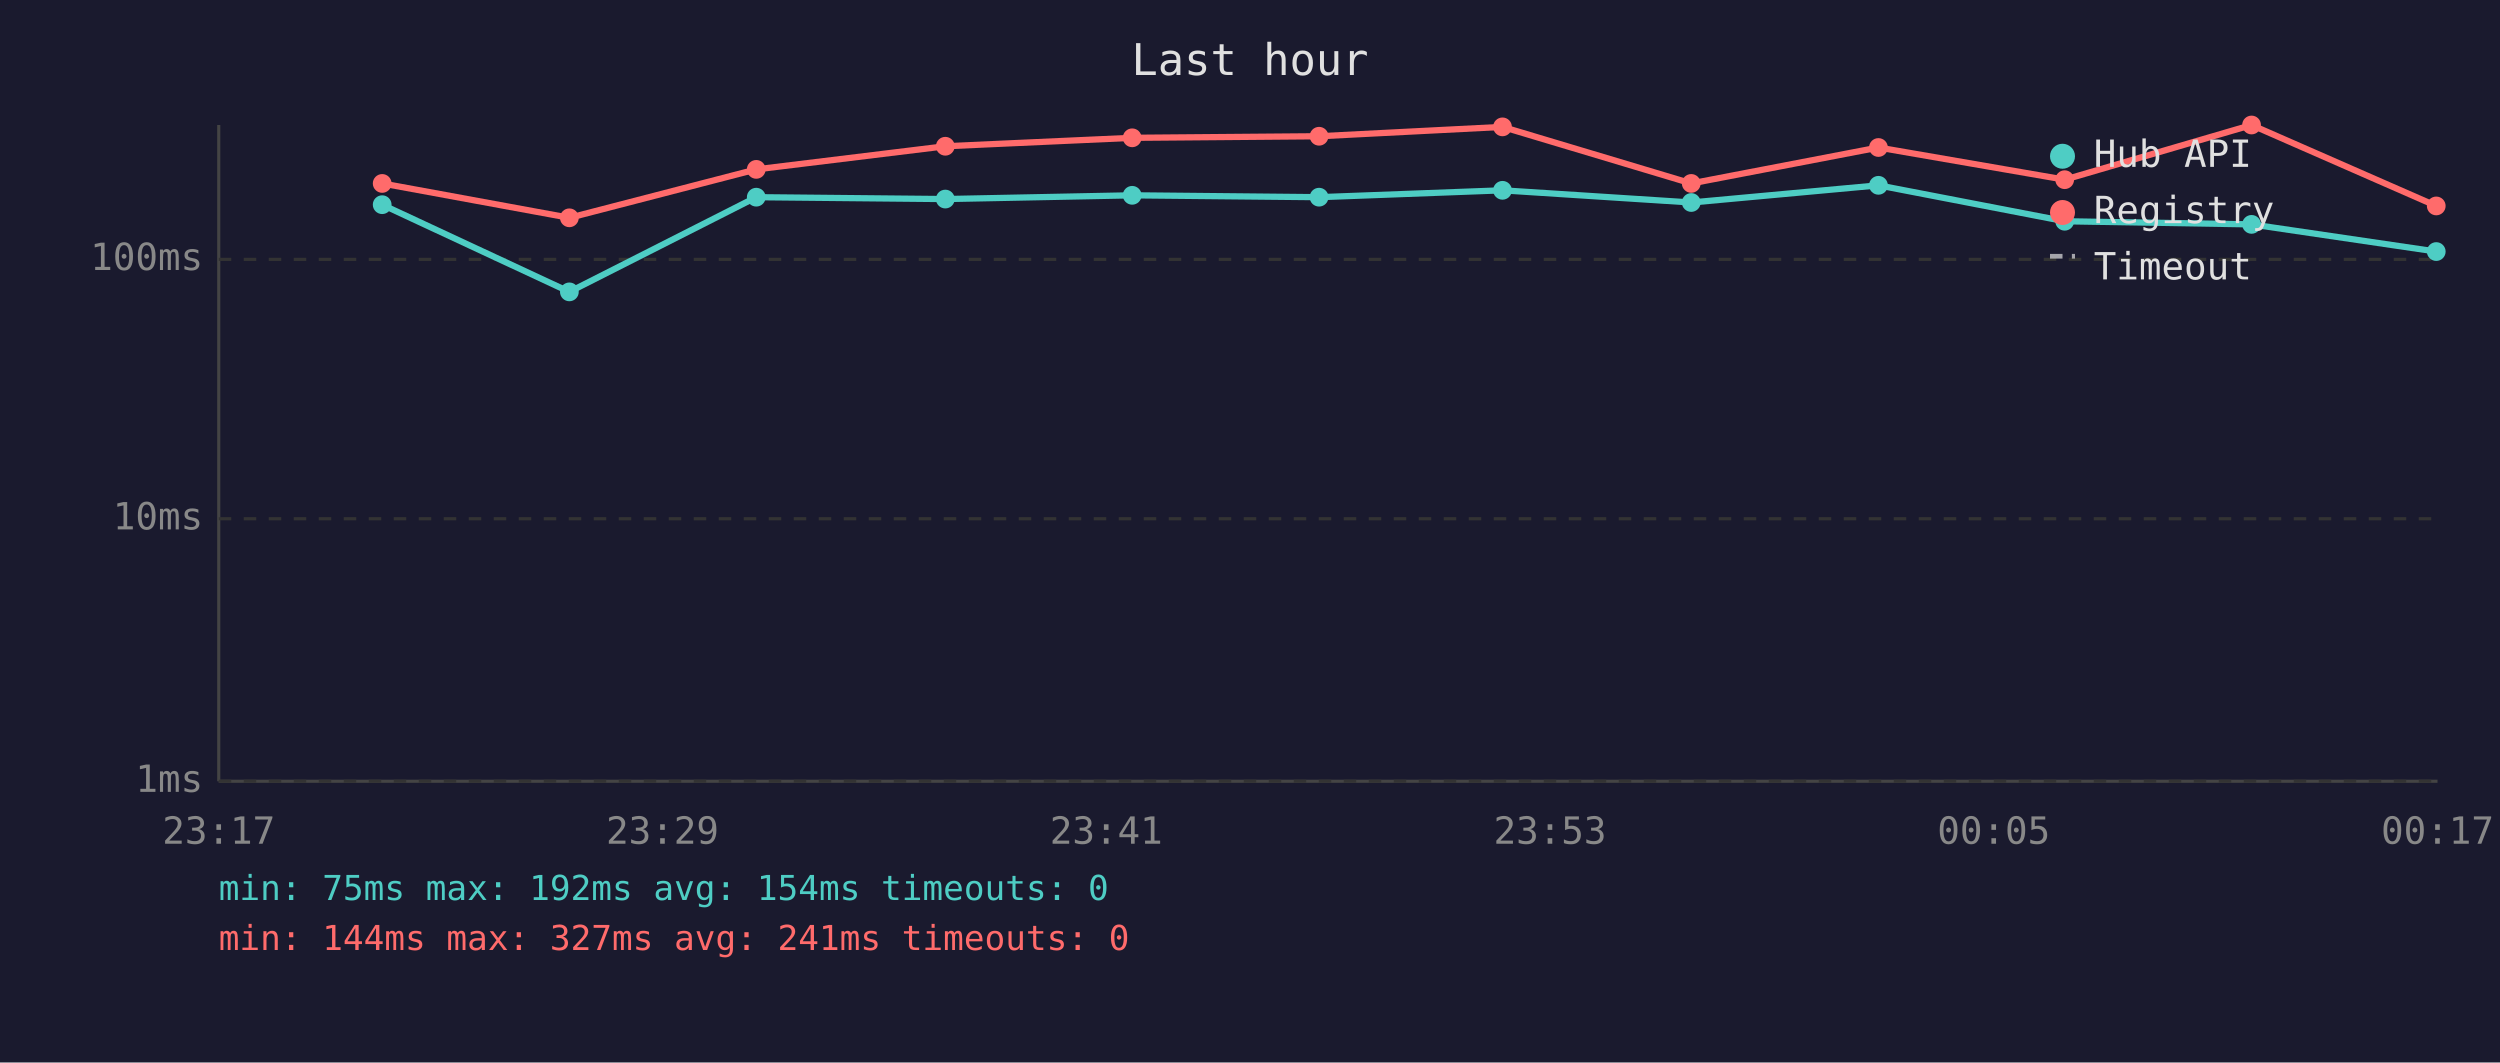
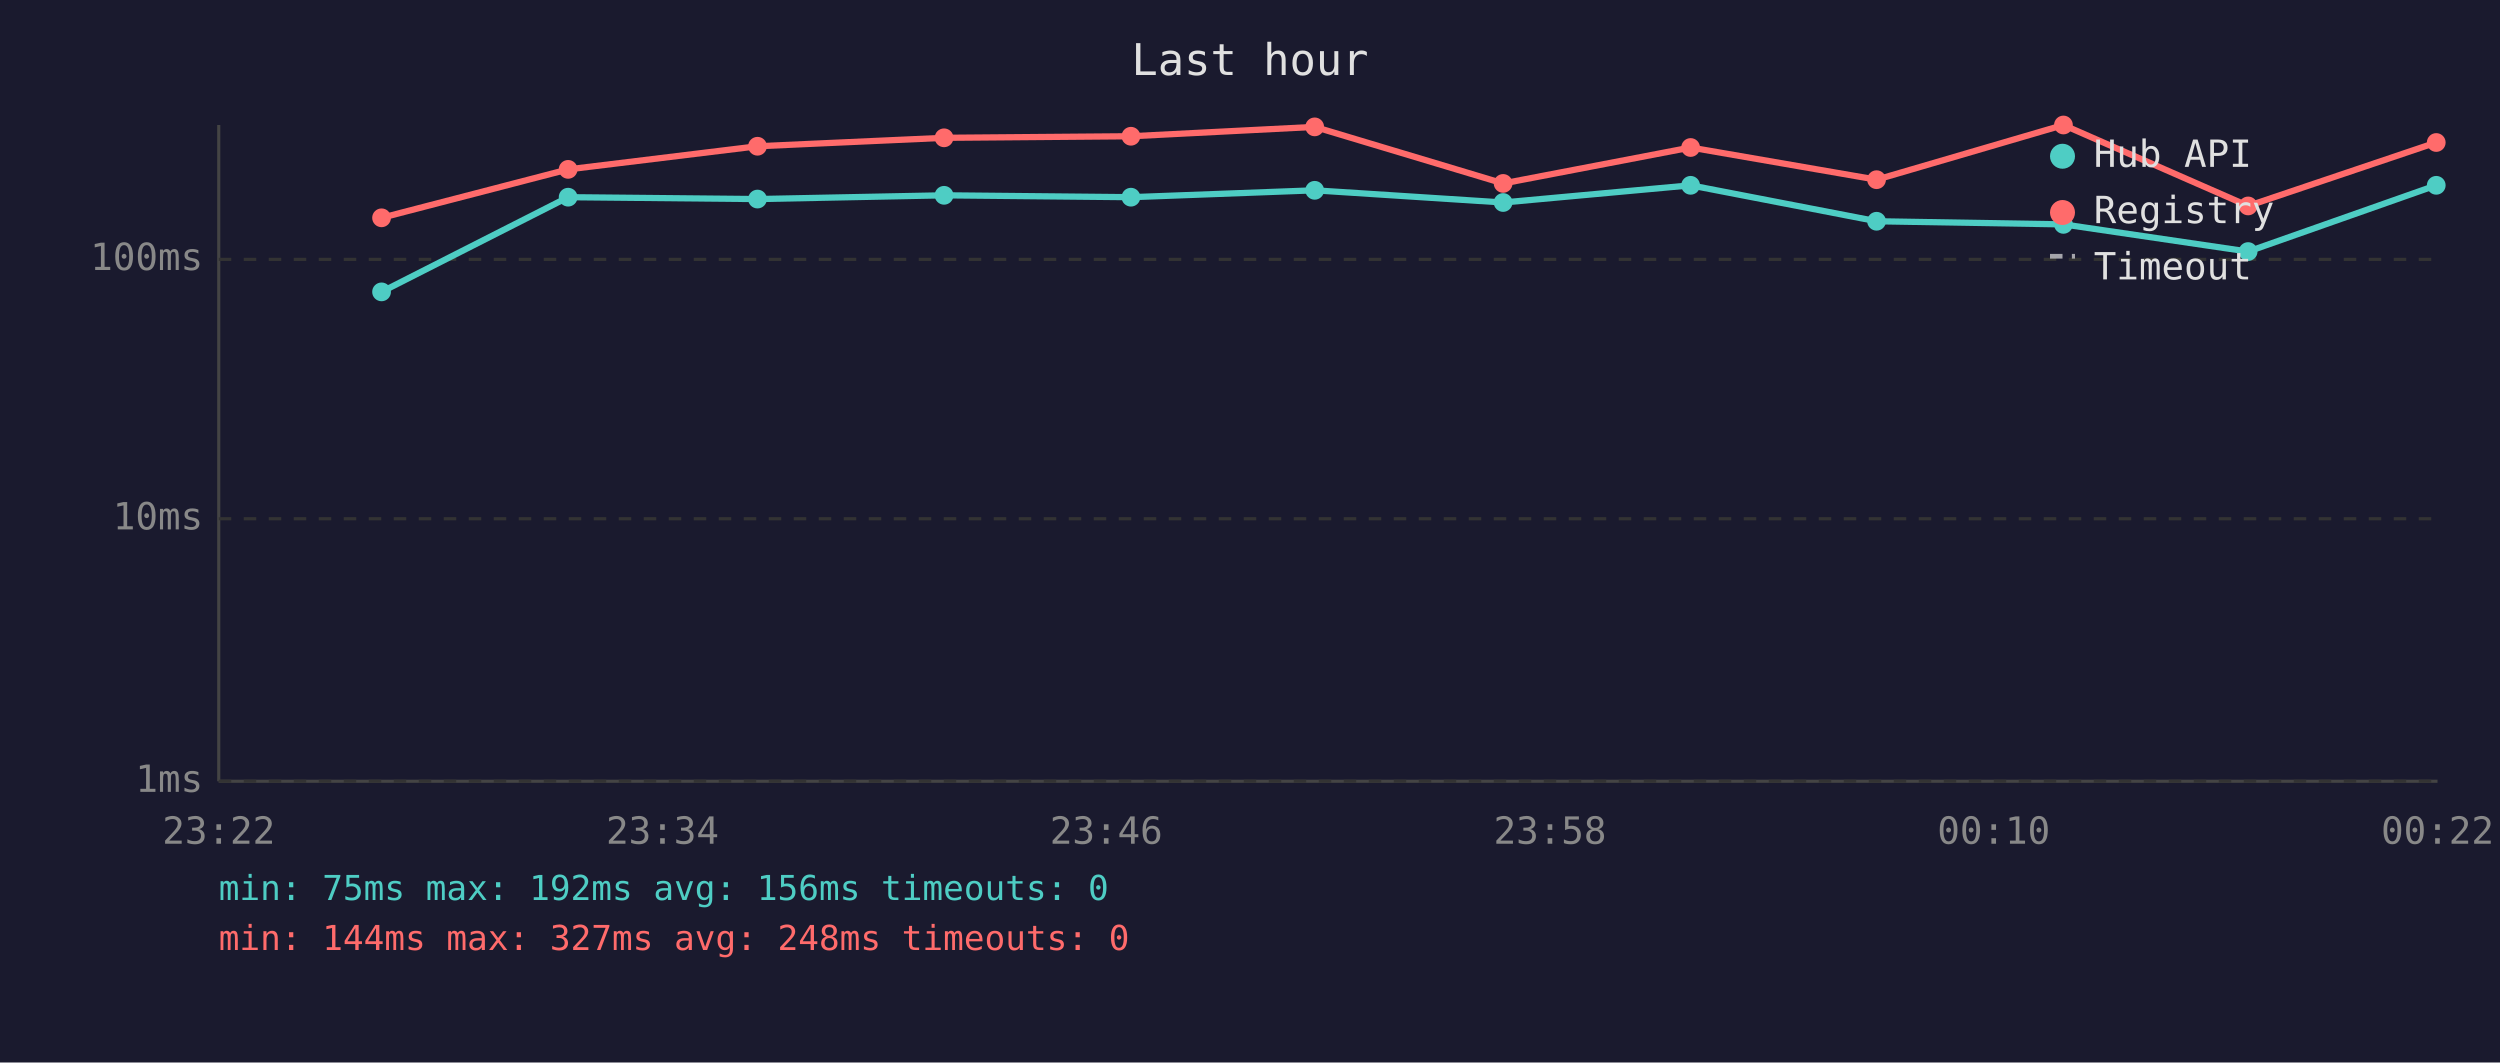
<svg xmlns="http://www.w3.org/2000/svg" viewBox="0 0 800 340" font-family="monospace" font-size="12">
  <rect width="800" height="340" fill="#1a1a2e" />
  <text x="400" y="24" fill="#e0e0e0" font-size="14" text-anchor="middle">Last hour</text>
  <line x1="70" y1="40" x2="70" y2="250" stroke="#444" stroke-width="1" />
  <line x1="70" y1="250" x2="780" y2="250" stroke="#444" stroke-width="1" />
  <line x1="70" y1="250" x2="780" y2="250" stroke="#333" stroke-width="1" stroke-dasharray="4" />
  <text x="65" y="250" fill="#888" text-anchor="end" dominant-baseline="middle">1ms</text>
  <line x1="70" y1="166" x2="780" y2="166" stroke="#333" stroke-width="1" stroke-dasharray="4" />
  <text x="65" y="166" fill="#888" text-anchor="end" dominant-baseline="middle">10ms</text>
  <line x1="70" y1="83" x2="780" y2="83" stroke="#333" stroke-width="1" stroke-dasharray="4" />
  <text x="65" y="83" fill="#888" text-anchor="end" dominant-baseline="middle">100ms</text>
-   <text x="70" y="270" fill="#888" text-anchor="middle">23:17</text>
-   <text x="212" y="270" fill="#888" text-anchor="middle">23:29</text>
-   <text x="354" y="270" fill="#888" text-anchor="middle">23:41</text>
-   <text x="496" y="270" fill="#888" text-anchor="middle">23:53</text>
-   <text x="638" y="270" fill="#888" text-anchor="middle">00:05</text>
-   <text x="780" y="270" fill="#888" text-anchor="middle">00:17</text>
-   <polyline points="122.3,65.5 182.2,93.4 242.0,63.1 302.5,63.7 362.3,62.5 422.1,63.1 480.8,60.9 541.2,64.8 601.1,59.3 660.7,70.8 720.5,71.8 779.6,80.5" fill="none" stroke="#4ecdc4" stroke-width="2" opacity="1" />
-   <circle cx="122.3" cy="65.5" r="3" fill="#4ecdc4" />
-   <circle cx="182.2" cy="93.4" r="3" fill="#4ecdc4" />
-   <circle cx="242.0" cy="63.1" r="3" fill="#4ecdc4" />
-   <circle cx="302.5" cy="63.7" r="3" fill="#4ecdc4" />
-   <circle cx="362.3" cy="62.5" r="3" fill="#4ecdc4" />
-   <circle cx="422.1" cy="63.1" r="3" fill="#4ecdc4" />
-   <circle cx="480.8" cy="60.9" r="3" fill="#4ecdc4" />
-   <circle cx="541.2" cy="64.8" r="3" fill="#4ecdc4" />
-   <circle cx="601.1" cy="59.3" r="3" fill="#4ecdc4" />
-   <circle cx="660.7" cy="70.8" r="3" fill="#4ecdc4" />
-   <circle cx="720.5" cy="71.8" r="3" fill="#4ecdc4" />
-   <circle cx="779.6" cy="80.5" r="3" fill="#4ecdc4" />
-   <polyline points="122.3,58.7 182.2,69.7 242.0,54.2 302.5,46.8 362.3,44.1 422.1,43.6 480.8,40.6 541.2,58.7 601.1,47.2 660.7,57.5 720.5,40.0 779.6,65.9" fill="none" stroke="#ff6b6b" stroke-width="2" opacity="1" />
-   <circle cx="122.3" cy="58.7" r="3" fill="#ff6b6b" />
-   <circle cx="182.2" cy="69.7" r="3" fill="#ff6b6b" />
-   <circle cx="242.0" cy="54.2" r="3" fill="#ff6b6b" />
-   <circle cx="302.5" cy="46.8" r="3" fill="#ff6b6b" />
-   <circle cx="362.3" cy="44.1" r="3" fill="#ff6b6b" />
-   <circle cx="422.1" cy="43.6" r="3" fill="#ff6b6b" />
-   <circle cx="480.8" cy="40.6" r="3" fill="#ff6b6b" />
-   <circle cx="541.2" cy="58.7" r="3" fill="#ff6b6b" />
-   <circle cx="601.1" cy="47.2" r="3" fill="#ff6b6b" />
-   <circle cx="660.7" cy="57.5" r="3" fill="#ff6b6b" />
-   <circle cx="720.5" cy="40.0" r="3" fill="#ff6b6b" />
-   <circle cx="779.6" cy="65.9" r="3" fill="#ff6b6b" />
+   <text x="70" y="270" fill="#888" text-anchor="middle">23:22</text>
+   <text x="212" y="270" fill="#888" text-anchor="middle">23:34</text>
+   <text x="354" y="270" fill="#888" text-anchor="middle">23:46</text>
+   <text x="496" y="270" fill="#888" text-anchor="middle">23:58</text>
+   <text x="638" y="270" fill="#888" text-anchor="middle">00:10</text>
+   <text x="780" y="270" fill="#888" text-anchor="middle">00:22</text>
+   <polyline points="122.1,93.4 181.8,63.1 242.4,63.7 302.1,62.5 361.9,63.1 420.7,60.9 481.0,64.8 541.0,59.3 600.5,70.8 660.3,71.8 719.4,80.5 779.6,59.3" fill="none" stroke="#4ecdc4" stroke-width="2" opacity="1" />
+   <circle cx="122.1" cy="93.4" r="3" fill="#4ecdc4" />
+   <circle cx="181.8" cy="63.1" r="3" fill="#4ecdc4" />
+   <circle cx="242.4" cy="63.7" r="3" fill="#4ecdc4" />
+   <circle cx="302.1" cy="62.5" r="3" fill="#4ecdc4" />
+   <circle cx="361.9" cy="63.1" r="3" fill="#4ecdc4" />
+   <circle cx="420.7" cy="60.9" r="3" fill="#4ecdc4" />
+   <circle cx="481.0" cy="64.8" r="3" fill="#4ecdc4" />
+   <circle cx="541.0" cy="59.3" r="3" fill="#4ecdc4" />
+   <circle cx="600.5" cy="70.8" r="3" fill="#4ecdc4" />
+   <circle cx="660.3" cy="71.8" r="3" fill="#4ecdc4" />
+   <circle cx="719.4" cy="80.5" r="3" fill="#4ecdc4" />
+   <circle cx="779.6" cy="59.3" r="3" fill="#4ecdc4" />
+   <polyline points="122.1,69.7 181.8,54.2 242.4,46.8 302.1,44.1 361.9,43.6 420.7,40.6 481.0,58.7 541.0,47.2 600.5,57.5 660.3,40.0 719.4,65.9 779.6,45.6" fill="none" stroke="#ff6b6b" stroke-width="2" opacity="1" />
+   <circle cx="122.1" cy="69.7" r="3" fill="#ff6b6b" />
+   <circle cx="181.8" cy="54.2" r="3" fill="#ff6b6b" />
+   <circle cx="242.4" cy="46.8" r="3" fill="#ff6b6b" />
+   <circle cx="302.1" cy="44.1" r="3" fill="#ff6b6b" />
+   <circle cx="361.9" cy="43.6" r="3" fill="#ff6b6b" />
+   <circle cx="420.7" cy="40.6" r="3" fill="#ff6b6b" />
+   <circle cx="481.0" cy="58.7" r="3" fill="#ff6b6b" />
+   <circle cx="541.0" cy="47.2" r="3" fill="#ff6b6b" />
+   <circle cx="600.5" cy="57.5" r="3" fill="#ff6b6b" />
+   <circle cx="660.3" cy="40.0" r="3" fill="#ff6b6b" />
+   <circle cx="719.4" cy="65.9" r="3" fill="#ff6b6b" />
+   <circle cx="779.6" cy="45.6" r="3" fill="#ff6b6b" />
  <circle cx="660" cy="50" r="4" fill="#4ecdc4" />
  <text x="670" y="50" fill="#e0e0e0" dominant-baseline="middle">Hub API</text>
  <circle cx="660" cy="68" r="4" fill="#ff6b6b" />
  <text x="670" y="68" fill="#e0e0e0" dominant-baseline="middle">Registry</text>
  <line x1="656" y1="82" x2="664" y2="82" stroke="#e0e0e0" stroke-width="1.5" stroke-dasharray="4,3" opacity="0.7" />
  <text x="670" y="86" fill="#e0e0e0" dominant-baseline="middle">Timeout</text>
-   <text x="70" y="288" fill="#4ecdc4" font-size="11">min: 75ms  max: 192ms  avg: 154ms  timeouts: 0</text>
-   <text x="70" y="304" fill="#ff6b6b" font-size="11">min: 144ms  max: 327ms  avg: 241ms  timeouts: 0</text>
+   <text x="70" y="288" fill="#4ecdc4" font-size="11">min: 75ms  max: 192ms  avg: 156ms  timeouts: 0</text>
+   <text x="70" y="304" fill="#ff6b6b" font-size="11">min: 144ms  max: 327ms  avg: 248ms  timeouts: 0</text>
</svg>
